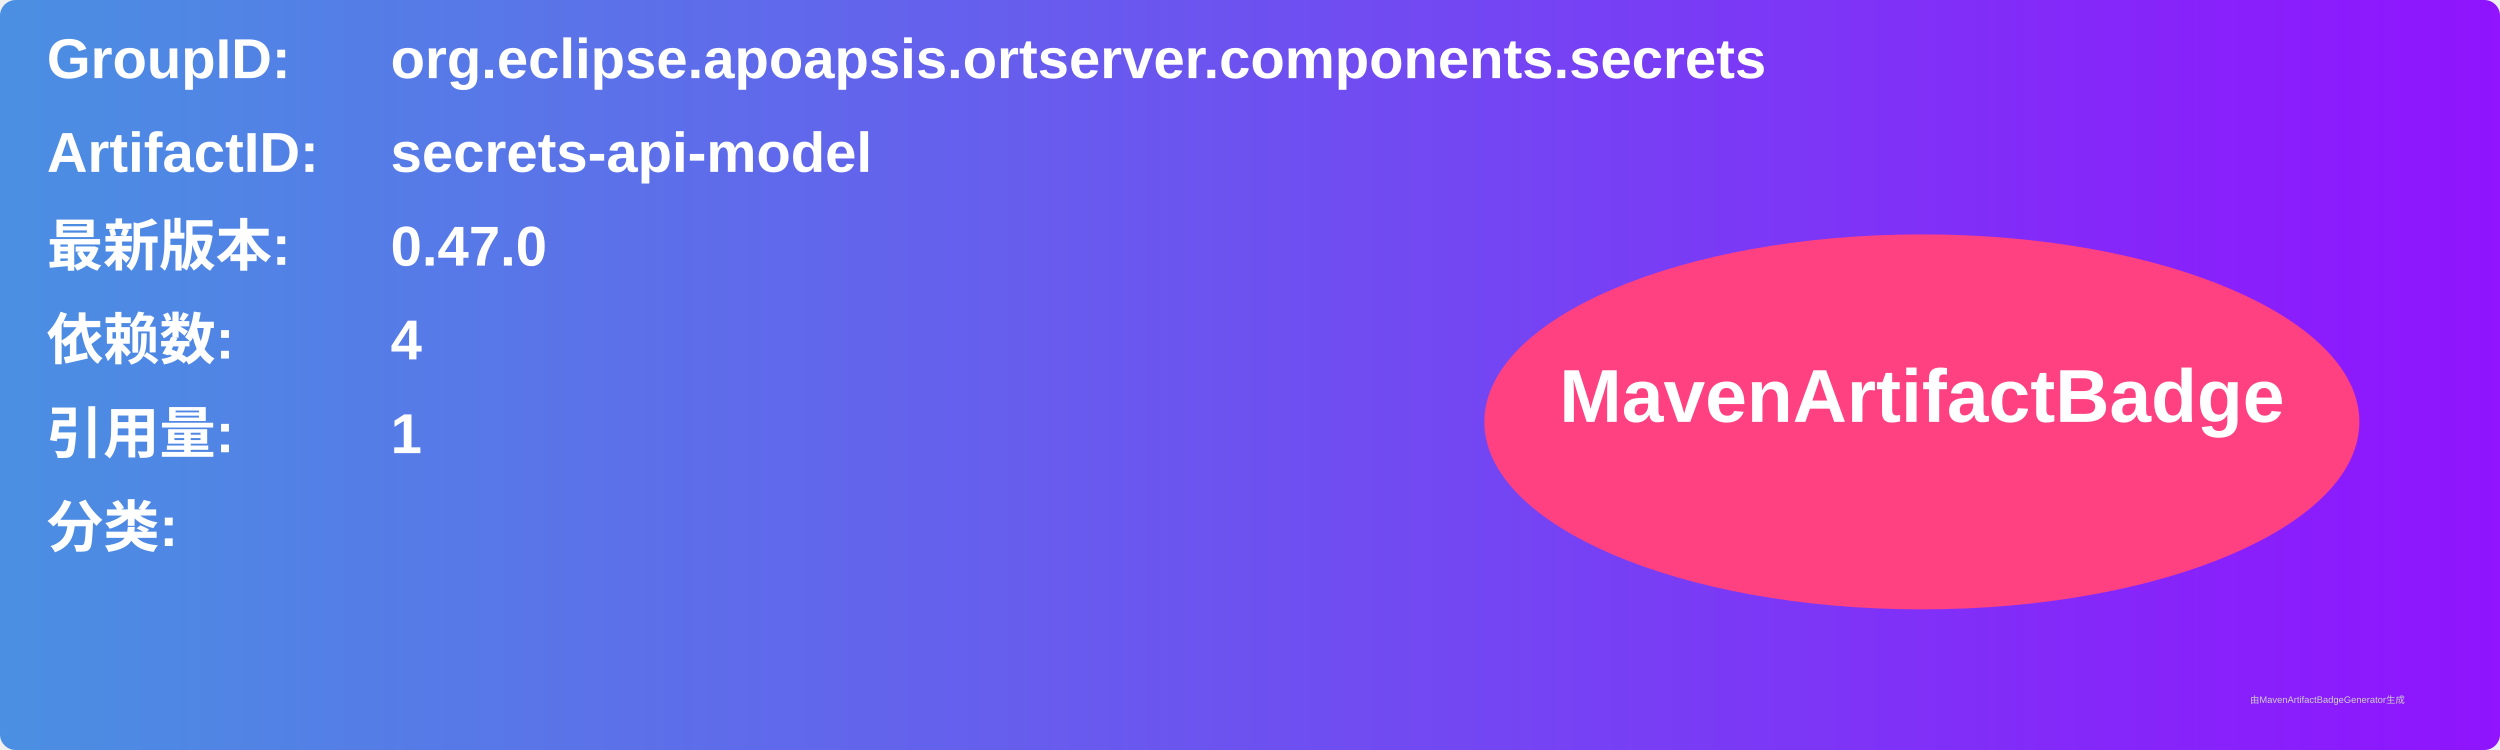
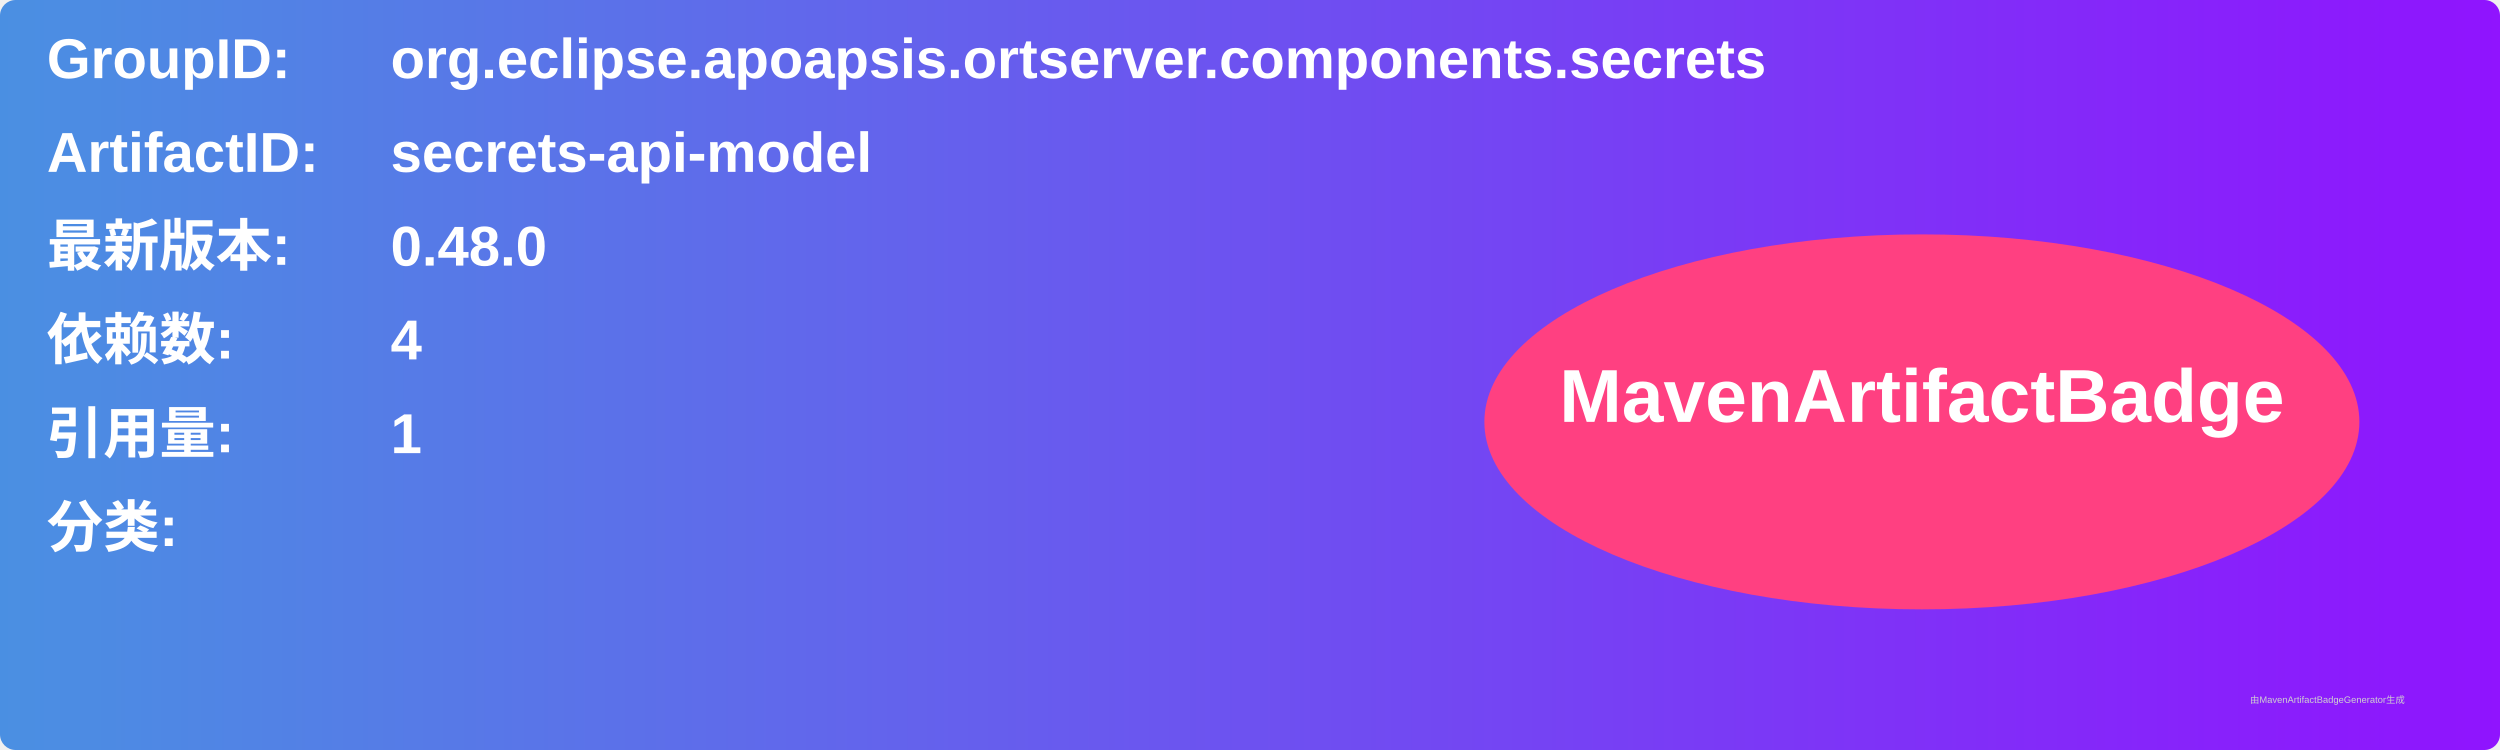
<svg xmlns="http://www.w3.org/2000/svg" width="800" height="240" viewBox="0 0 800 240">
  <linearGradient id="grad" x1="0%" y1="0%" x2="100%" y2="0%">
    <stop offset="0%" stop-color="#4a90e2" />
    <stop offset="100%" stop-color="#9013fe" />
  </linearGradient>
  <rect width="100%" height="100%" rx="5" ry="5" fill="url(#grad)" />
  <g transform="translate(15, 15)">
    <text x="0" y="10" font-family="Arial" font-size="18" fill="white" font-weight="bold" width="260">GroupID:</text>
    <text x="110" y="10" font-family="Arial" font-size="18" fill="white" font-weight="bold" width="460">org.eclipse.apoapsis.ortserver.components.secrets</text>
    <text x="0" y="40" font-family="Arial" font-size="18" fill="white" font-weight="bold" width="260">ArtifactID:</text>
    <text x="110" y="40" font-family="Arial" font-size="18" fill="white" font-weight="bold" width="460">secrets-api-model</text>
    <text x="0" y="70" font-family="Arial" font-size="18" fill="white" font-weight="bold">最新版本:</text>
    <text x="110" y="70" font-family="Arial" font-size="18" fill="white" font-weight="bold">
-       <tspan font-weight="bold">0.47.0</tspan>
+       <tspan font-weight="bold">0.48.0</tspan>
    </text>
    <text x="0" y="100" font-family="Arial" font-size="18" fill="white" font-weight="bold">依赖数: </text>
    <text x="110" y="100" font-family="Arial" font-size="18" fill="white">
      <tspan font-weight="bold">4</tspan>
    </text>
    <text x="0" y="130" font-family="Arial" font-size="18" fill="white" font-weight="bold">引用量: </text>
    <text x="110" y="130" font-family="Arial" font-size="18" fill="white">
      <tspan font-weight="bold">1</tspan>
    </text>
    <text x="0" y="160" font-family="Arial" font-size="18" fill="white" font-weight="bold">分类:</text>
    <text x="10" y="190" font-family="Arial" font-size="10" fill="white">
      <tspan font-weight="bold" />
    </text>
    <ellipse cx="600" cy="120" rx="140" ry="60" fill="#ff4081" />
    <text x="600" y="120" text-anchor="middle" font-family="Arial" font-size="24" fill="white" font-weight="bold">MavenArtifactBadge</text>
  </g>
  <text x="720" y="225" font-family="Arial" font-size="3" fill="#d0d0d0">由MavenArtifactBadgeGenerator生成</text>
</svg>
